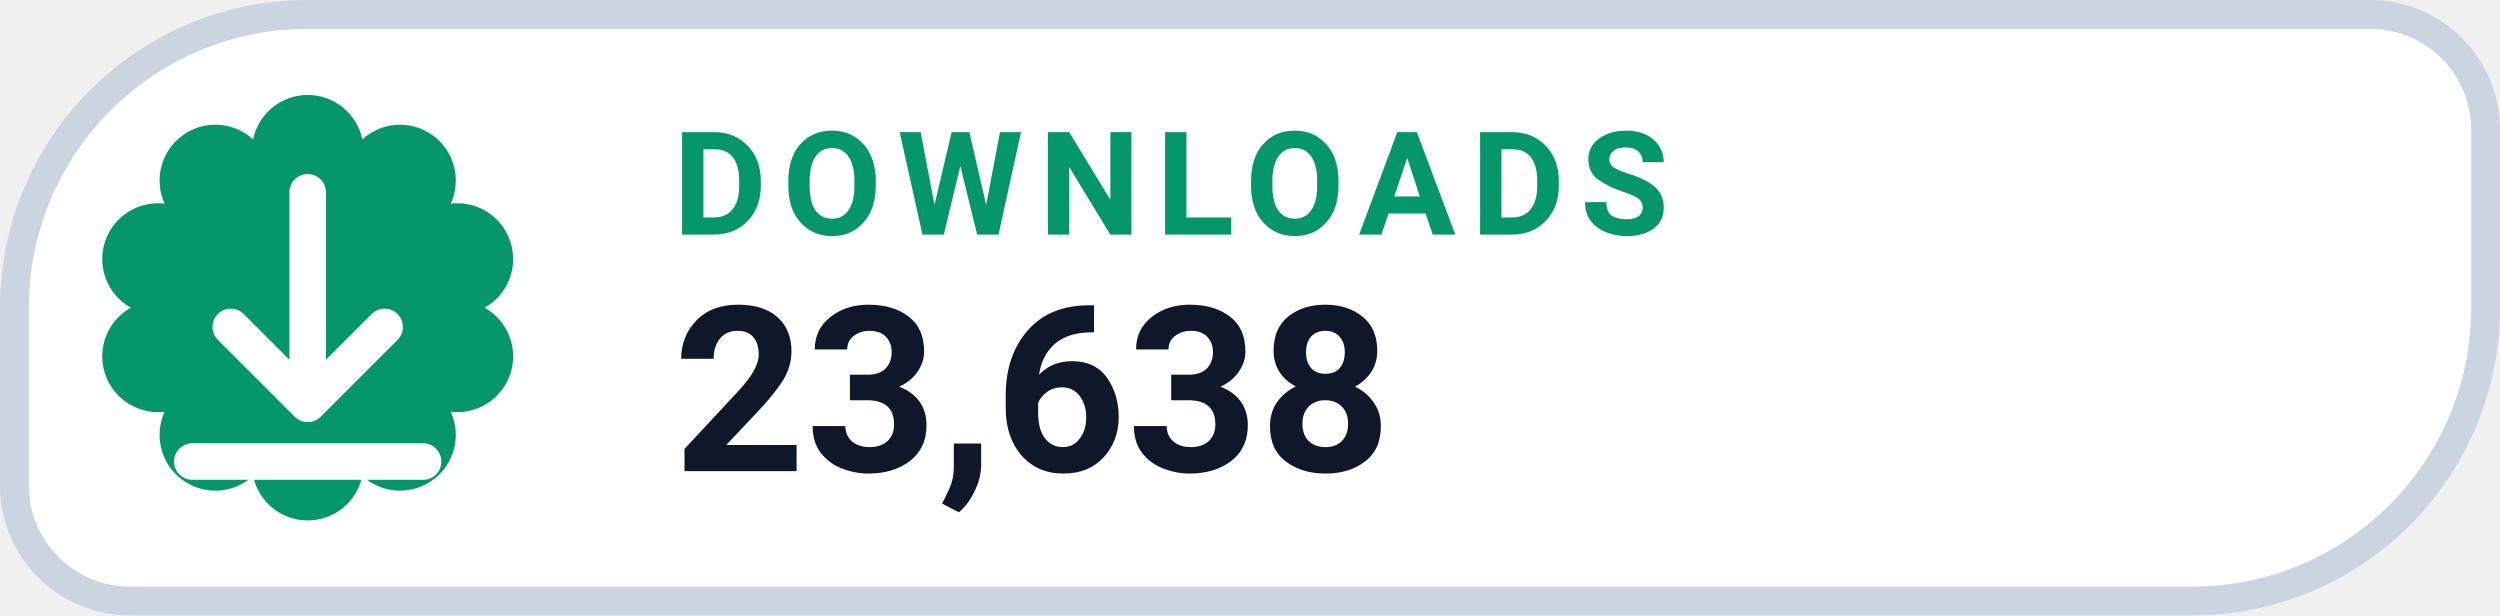
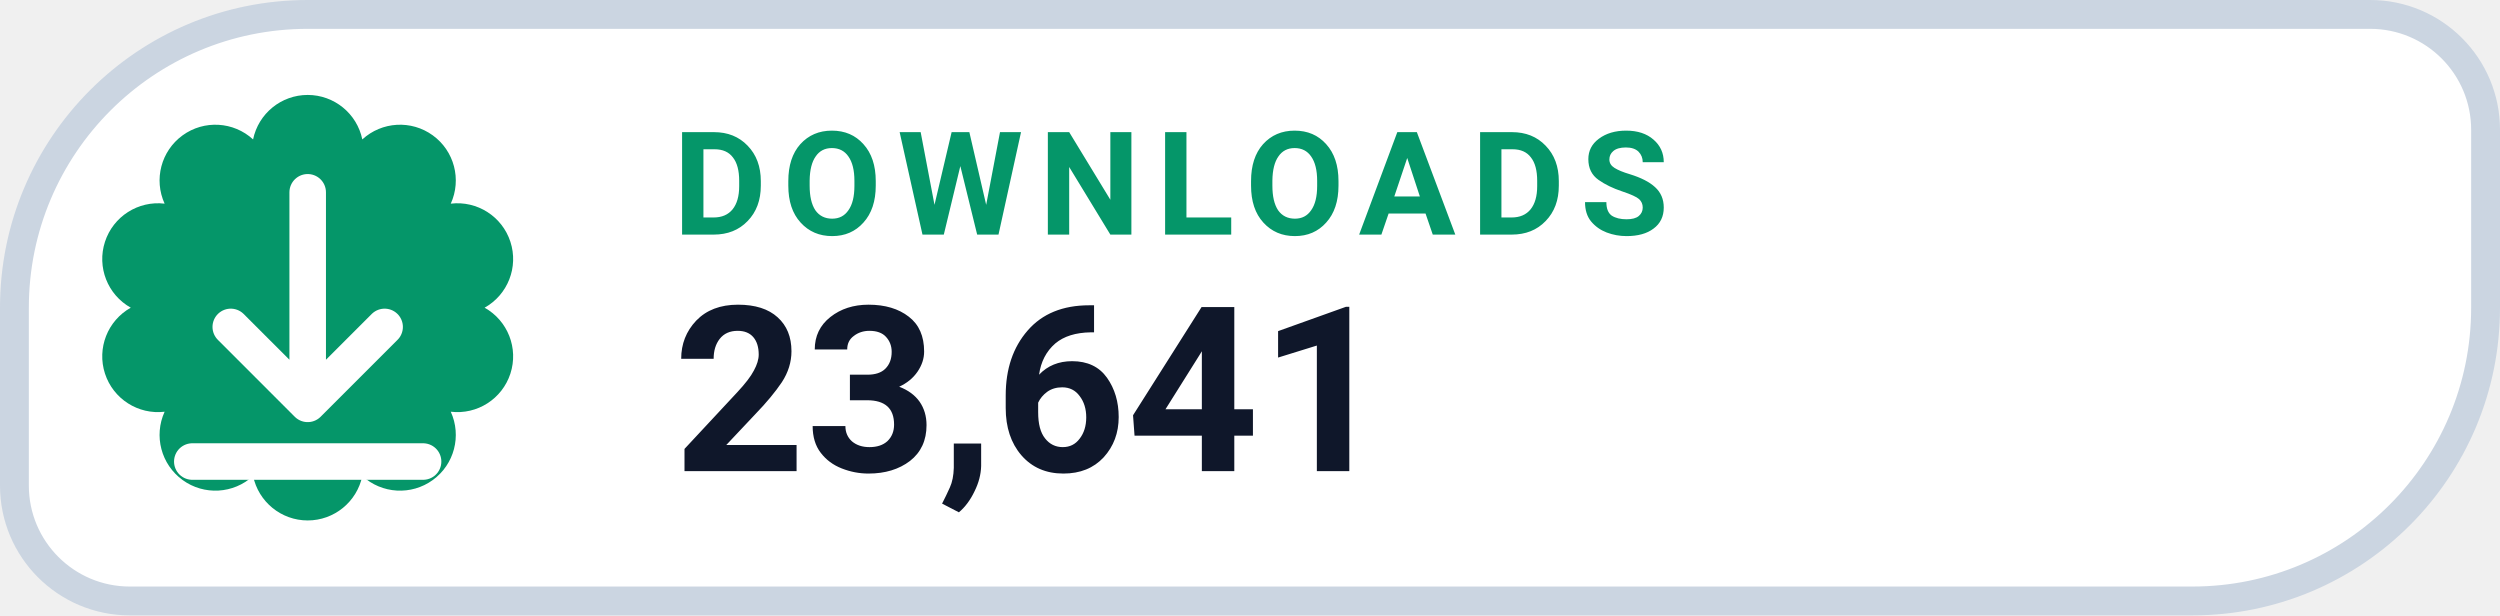
- <svg xmlns="http://www.w3.org/2000/svg" width="130" height="32" viewBox="0 0 130 32" role="img" aria-label="DOWNLOADS 23,638">
+ <svg xmlns="http://www.w3.org/2000/svg" width="130" height="32" viewBox="0 0 130 32" role="img" aria-label="DOWNLOADS 23,641">
  <path d="M 16.00 0.75 H 123.25 A 6.00 6.00 0 0 1 129.25 6.75 V 16.00 A 15.25 15.25 0 0 1 114.00 31.25 H 6.75 A 6.00 6.00 0 0 1 0.75 25.25 V 16.00 A 15.25 15.25 0 0 1 16.00 0.75 Z" fill="#FFFFFF" stroke="#CBD5E1" stroke-width="1.5" />
  <path d="M 13.16 7.25 A 2.90 2.90 0 0 1 18.84 7.25 A 2.90 2.90 0 0 1 23.44 10.59 A 2.90 2.90 0 0 1 25.20 16.00 A 2.90 2.90 0 0 1 23.44 21.41 A 2.90 2.90 0 0 1 18.84 24.75 A 2.90 2.90 0 0 1 13.16 24.75 A 2.90 2.90 0 0 1 8.56 21.41 A 2.90 2.90 0 0 1 6.80 16.00 A 2.90 2.90 0 0 1 8.56 10.59 A 2.90 2.90 0 0 1 13.16 7.25 Z" fill="#059669" />
  <g transform="translate(16 16)" style="color:#FFFFFF;">
    <path d="M0 -6 v11 m0 0 l4 -4 m-4 4 l-4 -4 M-6 8 h12" fill="none" stroke="currentColor" stroke-width="1.9" stroke-linecap="round" stroke-linejoin="round" />
  </g>
  <text x="35" y="12.2" fill="#059669" font-family="-apple-system,BlinkMacSystemFont,'Segoe UI',Roboto,Helvetica,Arial,sans-serif" font-size="7.5" font-weight="700" letter-spacing=".8">DOWNLOADS</text>
-   <text x="35" y="24.5" fill="#0F172A" font-family="-apple-system,BlinkMacSystemFont,'Segoe UI',Roboto,Helvetica,Arial,sans-serif" font-size="12" font-weight="750">23,638</text>
+   <text x="35" y="24.5" fill="#0F172A" font-family="-apple-system,BlinkMacSystemFont,'Segoe UI',Roboto,Helvetica,Arial,sans-serif" font-size="12" font-weight="750">23,641</text>
</svg>
